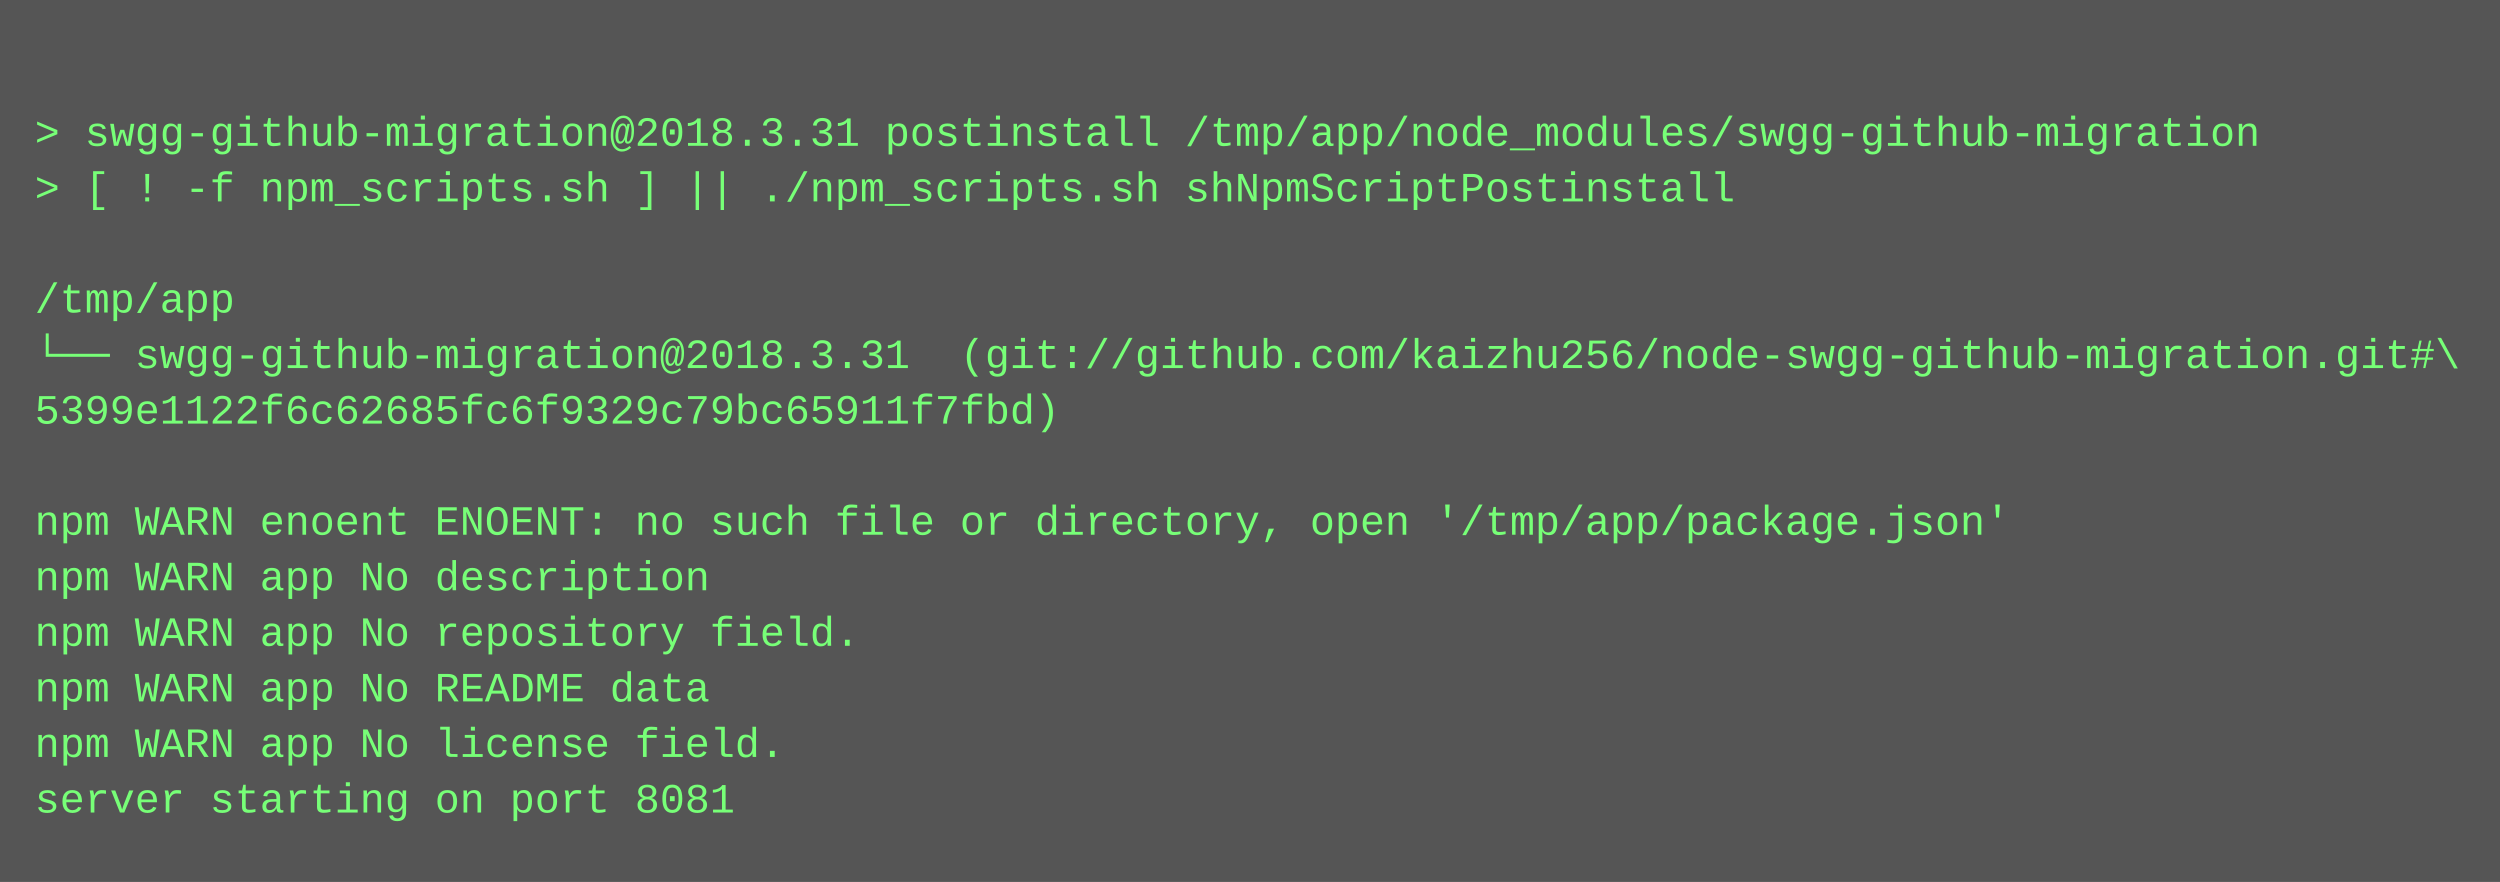
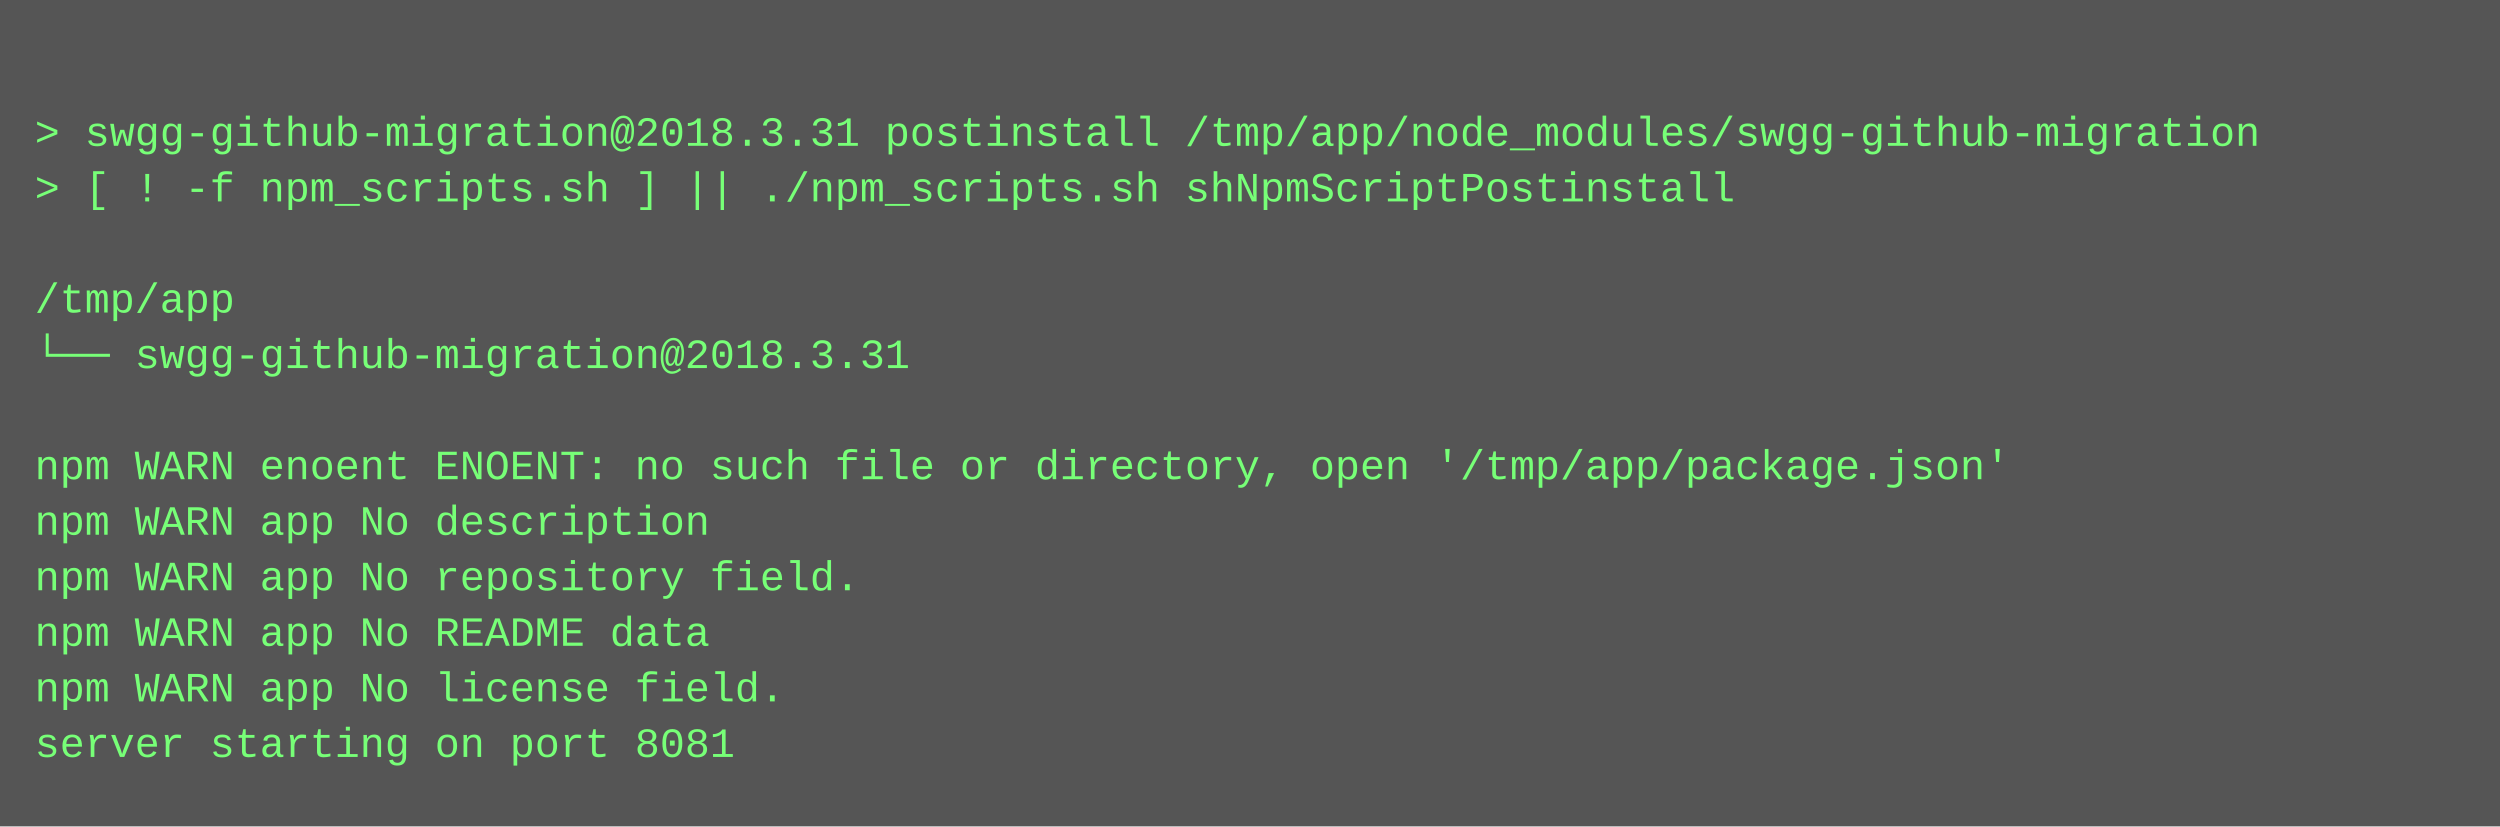
- <svg xmlns="http://www.w3.org/2000/svg" height="254" width="720">
-   <rect height="254" fill="#555" width="720" />
+ <svg xmlns="http://www.w3.org/2000/svg" height="238" width="720">
+   <rect height="238" fill="#555" width="720" />
  <text fill="#7f7" font-family="Courier New" font-size="12" xml:space="preserve">
    <tspan x="10" y="26" />
    <tspan x="10" y="42">&gt; swgg-github-migration@2018.3.31 postinstall /tmp/app/node_modules/swgg-github-migration</tspan>
    <tspan x="10" y="58">&gt; [ ! -f npm_scripts.sh ] || ./npm_scripts.sh shNpmScriptPostinstall</tspan>
    <tspan x="10" y="74" />
    <tspan x="10" y="90">/tmp/app</tspan>
-     <tspan x="10" y="106">└── swgg-github-migration@2018.3.31  (git://github.com/kaizhu256/node-swgg-github-migration.git#\</tspan>
-     <tspan x="10" y="122">5399e1122f6c62685fc6f9329c79bc65911f7fbd)</tspan>
-     <tspan x="10" y="138" />
-     <tspan x="10" y="154">npm WARN enoent ENOENT: no such file or directory, open '/tmp/app/package.json'</tspan>
-     <tspan x="10" y="170">npm WARN app No description</tspan>
-     <tspan x="10" y="186">npm WARN app No repository field.</tspan>
-     <tspan x="10" y="202">npm WARN app No README data</tspan>
-     <tspan x="10" y="218">npm WARN app No license field.</tspan>
-     <tspan x="10" y="234">server starting on port 8081</tspan>
+     <tspan x="10" y="106">└── swgg-github-migration@2018.3.31 </tspan>
+     <tspan x="10" y="122" />
+     <tspan x="10" y="138">npm WARN enoent ENOENT: no such file or directory, open '/tmp/app/package.json'</tspan>
+     <tspan x="10" y="154">npm WARN app No description</tspan>
+     <tspan x="10" y="170">npm WARN app No repository field.</tspan>
+     <tspan x="10" y="186">npm WARN app No README data</tspan>
+     <tspan x="10" y="202">npm WARN app No license field.</tspan>
+     <tspan x="10" y="218">server starting on port 8081</tspan>
  </text>
</svg>
